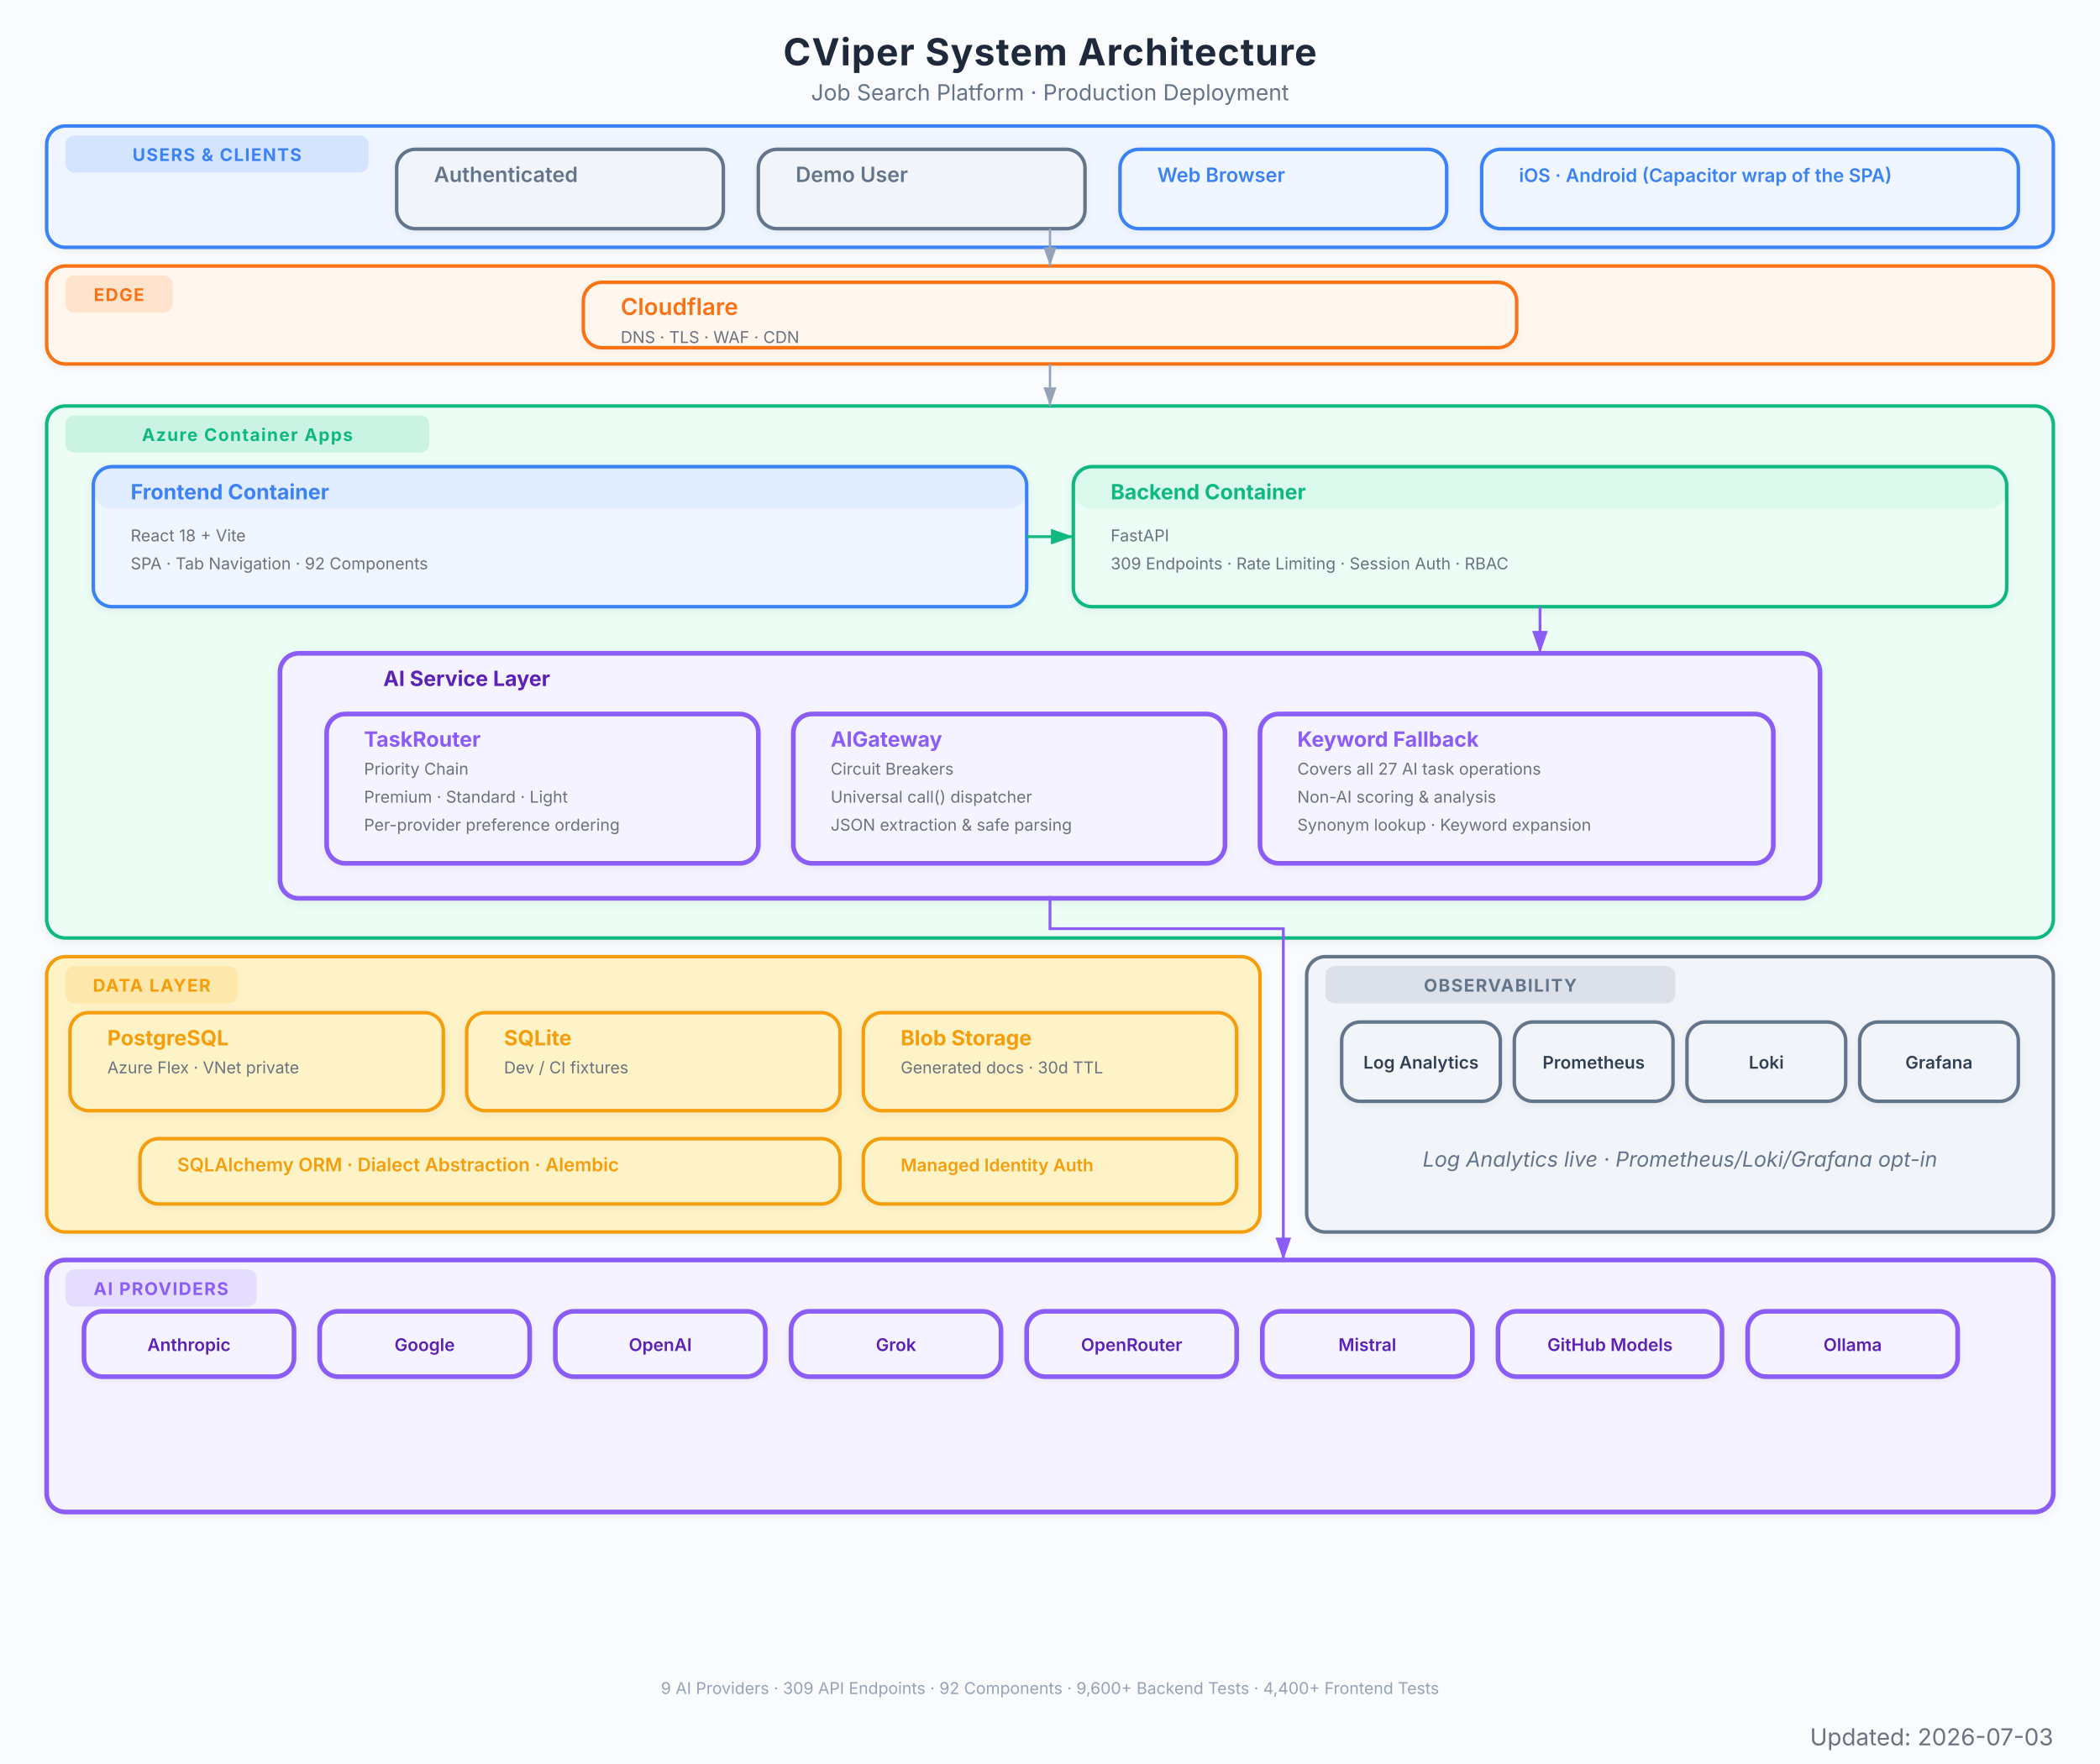
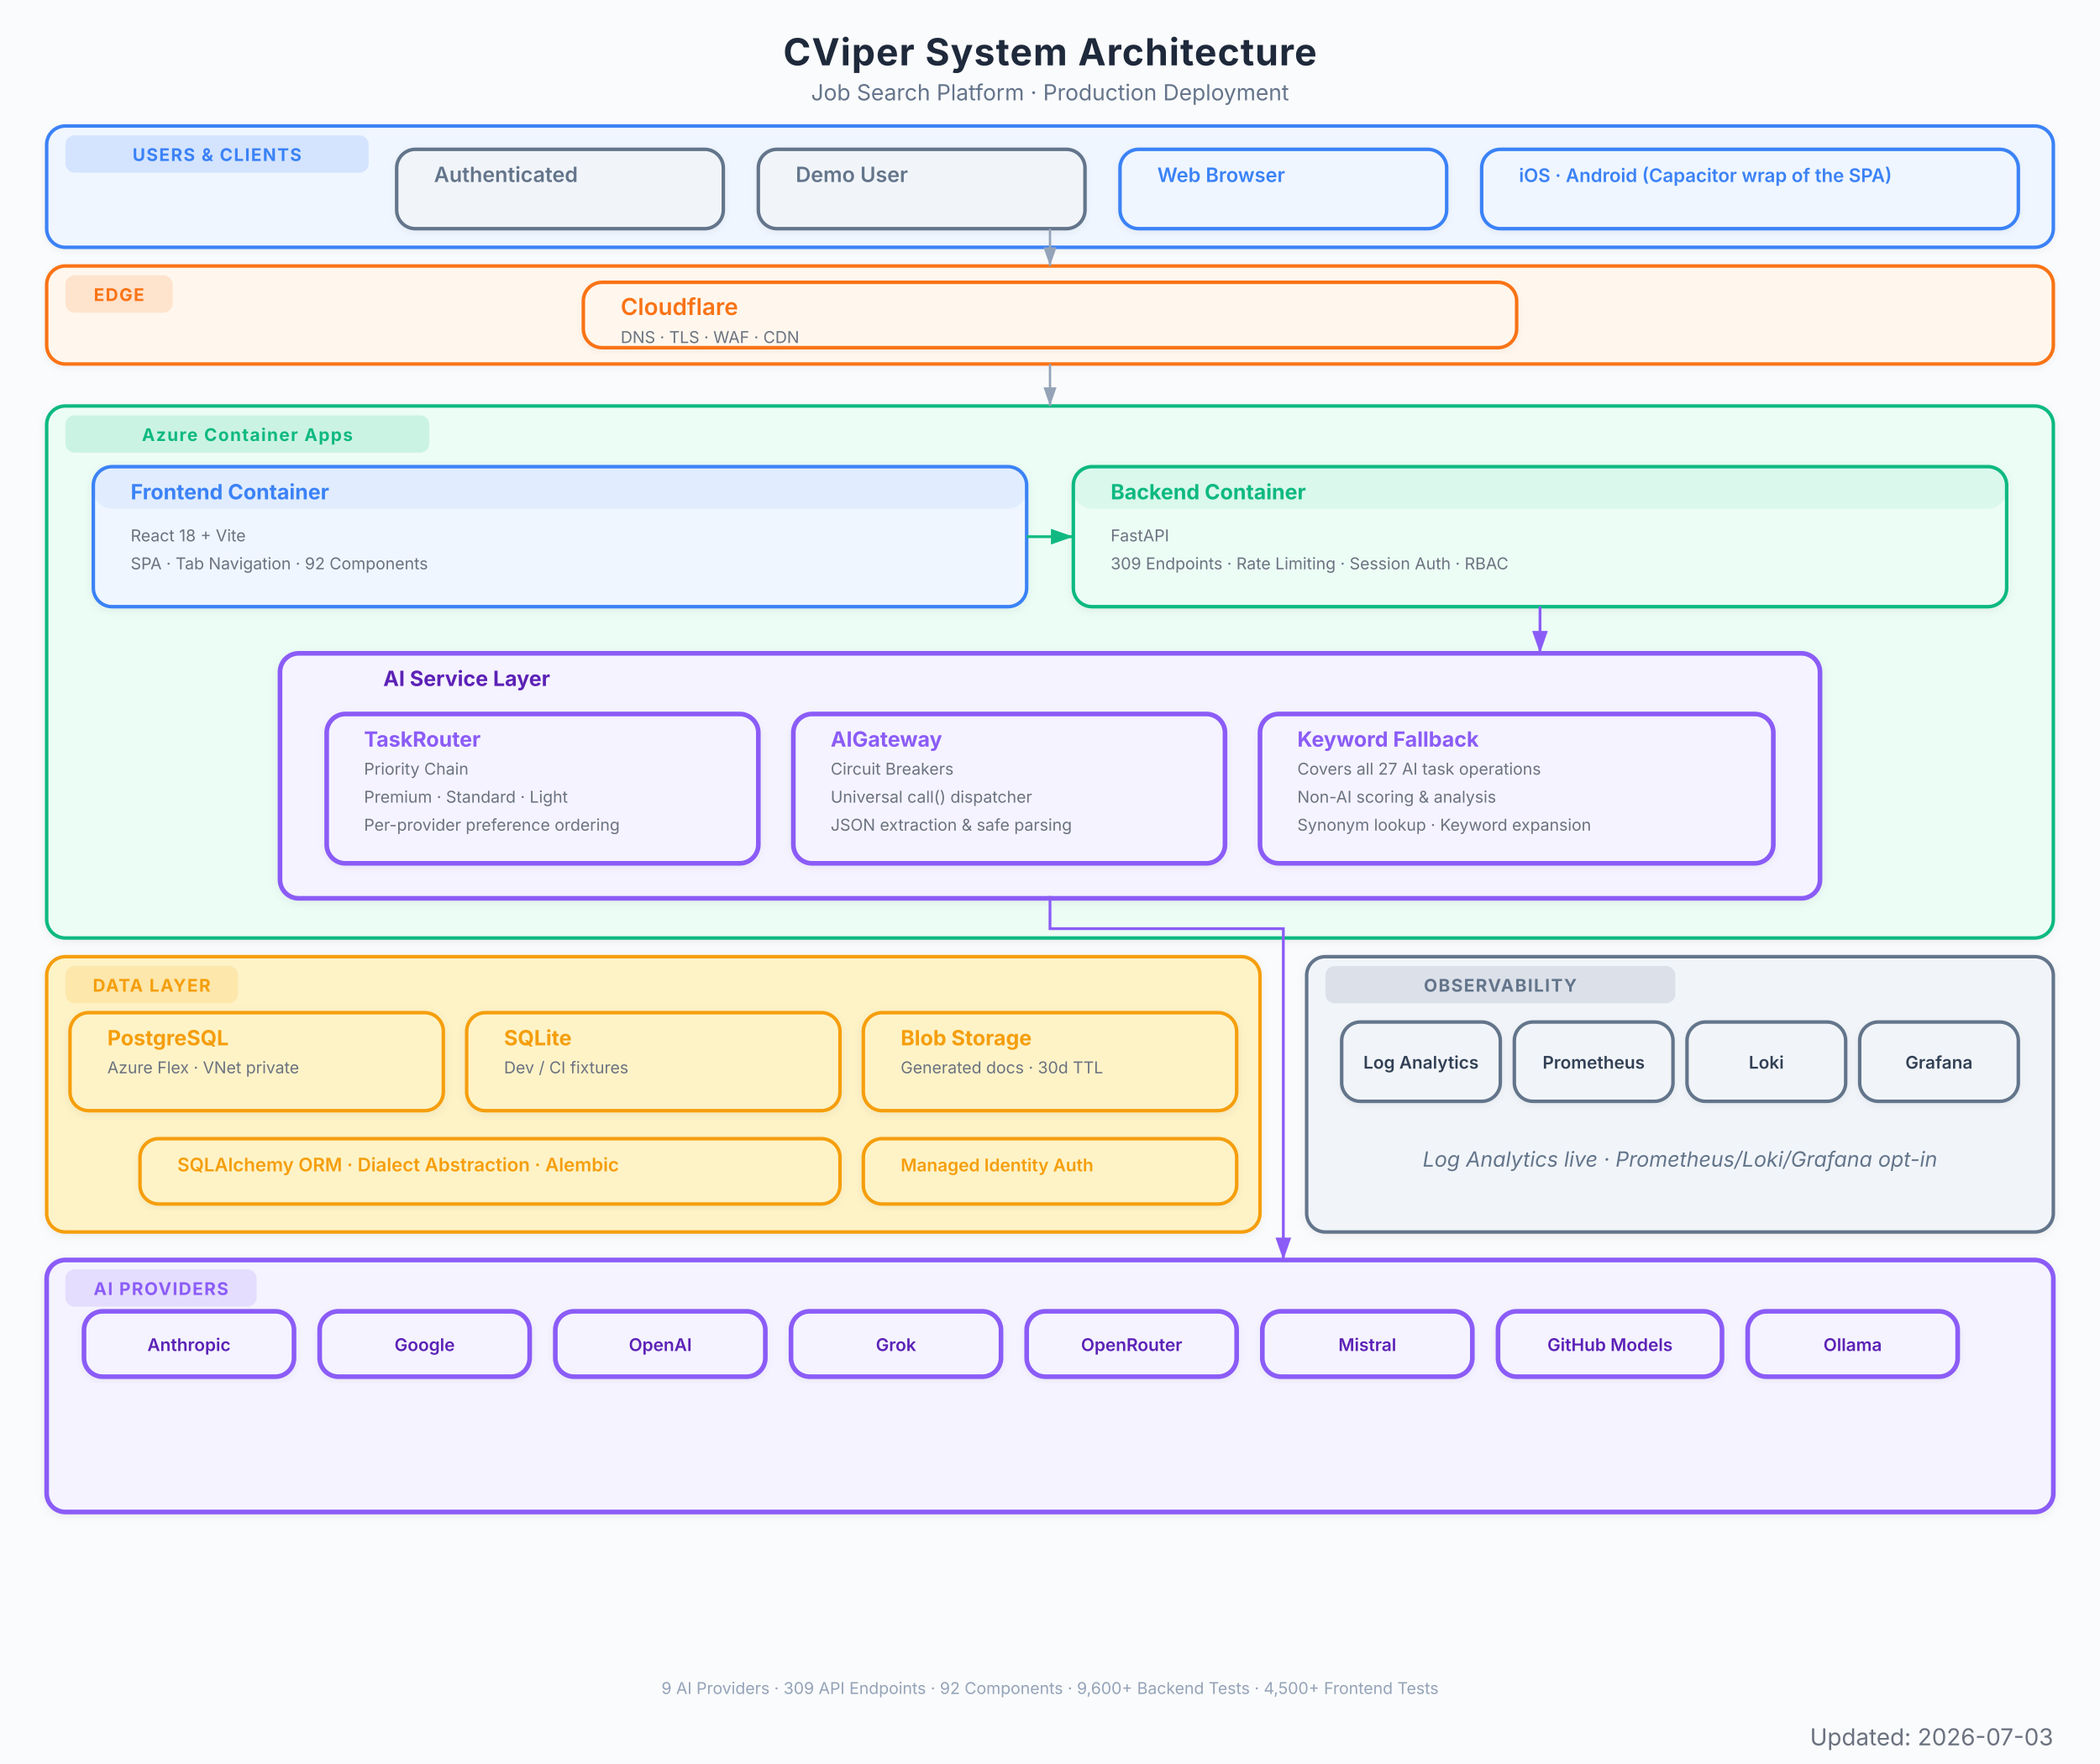
<svg xmlns="http://www.w3.org/2000/svg" viewBox="0 0 900 756" font-family="Inter, system-ui, -apple-system, sans-serif">
  <defs>
    <marker id="arrow" viewBox="0 0 10 7" refX="10" refY="3.5" markerWidth="8" markerHeight="6" orient="auto-start-reverse">
      <path d="M 0 0 L 10 3.5 L 0 7 z" fill="#94a3b8" />
    </marker>
    <marker id="arrow-red" viewBox="0 0 10 7" refX="10" refY="3.5" markerWidth="8" markerHeight="6" orient="auto-start-reverse">
      <path d="M 0 0 L 10 3.5 L 0 7 z" fill="#EF4444" />
    </marker>
    <marker id="arrow-blue" viewBox="0 0 10 7" refX="10" refY="3.5" markerWidth="8" markerHeight="6" orient="auto-start-reverse">
      <path d="M 0 0 L 10 3.5 L 0 7 z" fill="#3B82F6" />
    </marker>
    <marker id="arrow-green" viewBox="0 0 10 7" refX="10" refY="3.5" markerWidth="8" markerHeight="6" orient="auto-start-reverse">
      <path d="M 0 0 L 10 3.5 L 0 7 z" fill="#10B981" />
    </marker>
    <marker id="arrow-amber" viewBox="0 0 10 7" refX="10" refY="3.5" markerWidth="8" markerHeight="6" orient="auto-start-reverse">
      <path d="M 0 0 L 10 3.5 L 0 7 z" fill="#F97316" />
    </marker>
    <marker id="arrow-purple" viewBox="0 0 10 7" refX="10" refY="3.5" markerWidth="8" markerHeight="6" orient="auto-start-reverse">
      <path d="M 0 0 L 10 3.5 L 0 7 z" fill="#8B5CF6" />
    </marker>
    <filter id="shadow">
      <feDropShadow dx="0" dy="1" stdDeviation="2" flood-color="#000" flood-opacity="0.06" />
    </filter>
    <filter id="shadow-lg">
      <feDropShadow dx="0" dy="2" stdDeviation="3.5" flood-color="#000" flood-opacity="0.09" />
    </filter>
    <filter id="shadow-light">
      <feDropShadow dx="0" dy="1" stdDeviation="1.5" flood-color="#000" flood-opacity="0.05" />
    </filter>
  </defs>
  <rect width="900" height="756" fill="#fafbfc" />
  <text x="450" y="28" text-anchor="middle" font-size="16" font-weight="700" fill="#1e293b" letter-spacing="0.4">CViper System Architecture</text>
  <text x="450" y="43" text-anchor="middle" font-size="9.5" fill="#64748b">Job Search Platform  ·  Production Deployment</text>
  <g filter="url(#shadow-light)">
    <rect x="20" y="54" width="860" height="52" rx="8" fill="#eff6ff" stroke="#3B82F6" stroke-width="1.5" />
    <rect x="28" y="58" width="130" height="16" rx="4" fill="#3B82F6" opacity="0.15" />
    <text x="93" y="69" text-anchor="middle" font-size="7.5" font-weight="700" fill="#3B82F6" letter-spacing="0.5">USERS &amp; CLIENTS</text>
  </g>
  <g filter="url(#shadow-light)">
    <rect x="170" y="64" width="140" height="34" rx="8" fill="#f1f5f9" stroke="#64748b" stroke-width="1.5" />
    <rect x="170" y="64" width="140" height="0" rx="8" fill="#64748b" opacity="0.08" />
    <text x="186" y="78" font-size="9" font-weight="600" fill="#64748b">Authenticated</text>
  </g>
  <g filter="url(#shadow-light)">
    <rect x="325" y="64" width="140" height="34" rx="8" fill="#f1f5f9" stroke="#64748b" stroke-width="1.5" />
    <rect x="325" y="64" width="140" height="0" rx="8" fill="#64748b" opacity="0.08" />
    <text x="341" y="78" font-size="9" font-weight="600" fill="#64748b">Demo User</text>
  </g>
  <g filter="url(#shadow-light)">
    <rect x="480" y="64" width="140" height="34" rx="8" fill="#eff6ff" stroke="#3B82F6" stroke-width="1.5" />
    <rect x="480" y="64" width="140" height="0" rx="8" fill="#3B82F6" opacity="0.08" />
    <text x="496" y="78" font-size="8.5" font-weight="600" fill="#3B82F6">Web Browser</text>
  </g>
  <g filter="url(#shadow-light)">
    <rect x="635" y="64" width="230" height="34" rx="8" fill="#eff6ff" stroke="#3B82F6" stroke-width="1.5" />
    <rect x="635" y="64" width="230" height="0" rx="8" fill="#3B82F6" opacity="0.08" />
    <text x="651" y="78" font-size="8" font-weight="600" fill="#3B82F6">iOS · Android (Capacitor wrap of the SPA)</text>
  </g>
  <g filter="url(#shadow-light)">
    <rect x="20" y="114" width="860" height="42" rx="8" fill="#fff7ed" stroke="#F97316" stroke-width="1.5" />
    <rect x="28" y="118" width="46" height="16" rx="4" fill="#F97316" opacity="0.15" />
    <text x="51" y="129" text-anchor="middle" font-size="7.5" font-weight="700" fill="#F97316" letter-spacing="0.5">EDGE</text>
  </g>
  <g filter="url(#shadow-light)">
    <rect x="250" y="121" width="400" height="28" rx="8" fill="#fff7ed" stroke="#F97316" stroke-width="1.5" />
    <rect x="250" y="121" width="400" height="0" rx="8" fill="#F97316" opacity="0.08" />
    <text x="266" y="135" font-size="10" font-weight="600" fill="#F97316">Cloudflare</text>
    <text x="266" y="147" font-size="7" fill="#6b7280">DNS  ·  TLS  ·  WAF  ·  CDN</text>
  </g>
  <g filter="url(#shadow)">
    <rect x="20" y="174" width="860" height="228" rx="8" fill="#ecfdf5" stroke="#10B981" stroke-width="1.5" />
    <rect x="28" y="178" width="156" height="16" rx="4" fill="#10B981" opacity="0.15" />
    <text x="106" y="189" text-anchor="middle" font-size="7.5" font-weight="700" fill="#10B981" letter-spacing="0.5">Azure Container Apps</text>
  </g>
  <g filter="url(#shadow)">
    <rect x="40" y="200" width="400" height="60" rx="8" fill="#eff6ff" stroke="#3B82F6" stroke-width="1.5" />
    <rect x="40" y="200" width="400" height="18" rx="8" fill="#3B82F6" opacity="0.08" />
    <text x="56" y="214" font-size="9" font-weight="700" fill="#3B82F6">Frontend Container</text>
    <text x="56" y="232" font-size="7" fill="#6b7280">React 18 + Vite</text>
    <text x="56" y="244" font-size="7" fill="#6b7280">SPA  ·  Tab Navigation  ·  92 Components</text>
  </g>
  <g filter="url(#shadow)">
    <rect x="460" y="200" width="400" height="60" rx="8" fill="#ecfdf5" stroke="#10B981" stroke-width="1.5" />
    <rect x="460" y="200" width="400" height="18" rx="8" fill="#10B981" opacity="0.08" />
    <text x="476" y="214" font-size="9" font-weight="700" fill="#10B981">Backend Container</text>
    <text x="476" y="232" font-size="7" fill="#6b7280">FastAPI</text>
    <text x="476" y="244" font-size="7" fill="#6b7280">309 Endpoints  ·  Rate Limiting  ·  Session Auth  ·  RBAC</text>
  </g>
  <g filter="url(#shadow)">
    <rect x="120" y="280" width="660" height="105" rx="8" fill="#f5f3ff" stroke="#8B5CF6" stroke-width="2" />
    <text x="200" y="294" text-anchor="middle" font-size="9" font-weight="700" fill="#5b21b6">AI Service Layer</text>
  </g>
  <g filter="url(#shadow-light)">
    <rect x="140" y="306" width="185" height="64" rx="8" fill="#f5f3ff" stroke="#8B5CF6" stroke-width="2" />
    <rect x="140" y="306" width="185" height="0" rx="8" fill="#8B5CF6" opacity="0.08" />
    <text x="156" y="320" font-size="9" font-weight="700" fill="#8B5CF6">TaskRouter</text>
    <text x="156" y="332" font-size="7" fill="#6b7280">Priority Chain</text>
    <text x="156" y="344" font-size="7" fill="#6b7280">Premium  ·  Standard  ·  Light</text>
    <text x="156" y="356" font-size="7" fill="#6b7280">Per-provider preference ordering</text>
  </g>
  <g filter="url(#shadow-light)">
    <rect x="340" y="306" width="185" height="64" rx="8" fill="#f5f3ff" stroke="#8B5CF6" stroke-width="2" />
    <rect x="340" y="306" width="185" height="0" rx="8" fill="#8B5CF6" opacity="0.08" />
    <text x="356" y="320" font-size="9" font-weight="700" fill="#8B5CF6">AIGateway</text>
    <text x="356" y="332" font-size="7" fill="#6b7280">Circuit Breakers</text>
    <text x="356" y="344" font-size="7" fill="#6b7280">Universal call() dispatcher</text>
    <text x="356" y="356" font-size="7" fill="#6b7280">JSON extraction &amp; safe parsing</text>
  </g>
  <g filter="url(#shadow-light)">
    <rect x="540" y="306" width="220" height="64" rx="8" fill="#f5f3ff" stroke="#8B5CF6" stroke-width="2" />
    <rect x="540" y="306" width="220" height="0" rx="8" fill="#8B5CF6" opacity="0.08" />
    <text x="556" y="320" font-size="9" font-weight="700" fill="#8B5CF6">Keyword Fallback</text>
    <text x="556" y="332" font-size="7" fill="#6b7280">Covers all 27 AI task operations</text>
    <text x="556" y="344" font-size="7" fill="#6b7280">Non-AI scoring &amp; analysis</text>
    <text x="556" y="356" font-size="7" fill="#6b7280">Synonym lookup · Keyword expansion</text>
  </g>
  <g filter="url(#shadow)">
    <rect x="20" y="410" width="520" height="118" rx="8" fill="#fef3c7" stroke="#F59E0B" stroke-width="1.5" />
    <rect x="28" y="414" width="74" height="16" rx="4" fill="#F59E0B" opacity="0.15" />
    <text x="65" y="425" text-anchor="middle" font-size="7.5" font-weight="700" fill="#F59E0B" letter-spacing="0.5">DATA LAYER</text>
  </g>
  <g filter="url(#shadow)">
    <rect x="30" y="434" width="160" height="42" rx="8" fill="#fef3c7" stroke="#F59E0B" stroke-width="1.5" />
    <rect x="30" y="434" width="160" height="0" rx="8" fill="#F59E0B" opacity="0" />
    <text x="46" y="448" font-size="9" font-weight="700" fill="#F59E0B">PostgreSQL</text>
    <text x="46" y="460" font-size="7" fill="#6b7280">Azure Flex · VNet private</text>
  </g>
  <g filter="url(#shadow)">
    <rect x="200" y="434" width="160" height="42" rx="8" fill="#fef3c7" stroke="#F59E0B" stroke-width="1.5" />
    <rect x="200" y="434" width="160" height="0" rx="8" fill="#F59E0B" opacity="0" />
    <text x="216" y="448" font-size="9" font-weight="700" fill="#F59E0B">SQLite</text>
    <text x="216" y="460" font-size="7" fill="#6b7280">Dev / CI fixtures</text>
  </g>
  <g filter="url(#shadow)">
    <rect x="370" y="434" width="160" height="42" rx="8" fill="#fef3c7" stroke="#F59E0B" stroke-width="1.5" />
    <rect x="370" y="434" width="160" height="0" rx="8" fill="#F59E0B" opacity="0" />
    <text x="386" y="448" font-size="9" font-weight="700" fill="#F59E0B">Blob Storage</text>
    <text x="386" y="460" font-size="7" fill="#6b7280">Generated docs  ·  30d TTL</text>
  </g>
  <g filter="url(#shadow-light)">
    <rect x="60" y="488" width="300" height="28" rx="8" fill="#fef3c7" stroke="#F59E0B" stroke-width="1.5" />
    <rect x="60" y="488" width="300" height="0" rx="8" fill="#F59E0B" opacity="0" />
    <text x="76" y="502" font-size="8" font-weight="600" fill="#F59E0B">SQLAlchemy ORM  ·  Dialect Abstraction  ·  Alembic</text>
  </g>
  <g filter="url(#shadow-light)">
    <rect x="370" y="488" width="160" height="28" rx="8" fill="#fef3c7" stroke="#F59E0B" stroke-width="1.5" />
    <rect x="370" y="488" width="160" height="0" rx="8" fill="#F59E0B" opacity="0" />
    <text x="386" y="502" font-size="7.5" font-weight="600" fill="#F59E0B">Managed Identity Auth</text>
  </g>
  <g filter="url(#shadow)">
    <rect x="20" y="540" width="860" height="108" rx="8" fill="#f5f3ff" stroke="#8B5CF6" stroke-width="2" />
    <rect x="28" y="544" width="82" height="16" rx="4" fill="#8B5CF6" opacity="0.15" />
    <text x="69" y="555" text-anchor="middle" font-size="7.5" font-weight="700" fill="#8B5CF6" letter-spacing="0.5">AI PROVIDERS</text>
  </g>
  <g filter="url(#shadow-light)">
    <rect x="36" y="562" width="90" height="28" rx="8" fill="#f5f3ff" stroke="#8B5CF6" stroke-width="2" />
    <text x="81" y="579" text-anchor="middle" font-size="7.5" font-weight="600" fill="#5b21b6">Anthropic</text>
  </g>
  <g filter="url(#shadow-light)">
    <rect x="137" y="562" width="90" height="28" rx="8" fill="#f5f3ff" stroke="#8B5CF6" stroke-width="2" />
    <text x="182" y="579" text-anchor="middle" font-size="7.5" font-weight="600" fill="#5b21b6">Google</text>
  </g>
  <g filter="url(#shadow-light)">
    <rect x="238" y="562" width="90" height="28" rx="8" fill="#f5f3ff" stroke="#8B5CF6" stroke-width="2" />
    <text x="283" y="579" text-anchor="middle" font-size="7.5" font-weight="600" fill="#5b21b6">OpenAI</text>
  </g>
  <g filter="url(#shadow-light)">
    <rect x="339" y="562" width="90" height="28" rx="8" fill="#f5f3ff" stroke="#8B5CF6" stroke-width="2" />
    <text x="384" y="579" text-anchor="middle" font-size="7.5" font-weight="600" fill="#5b21b6">Grok</text>
  </g>
  <g filter="url(#shadow-light)">
    <rect x="440" y="562" width="90" height="28" rx="8" fill="#f5f3ff" stroke="#8B5CF6" stroke-width="2" />
    <text x="485" y="579" text-anchor="middle" font-size="7.5" font-weight="600" fill="#5b21b6">OpenRouter</text>
  </g>
  <g filter="url(#shadow-light)">
    <rect x="541" y="562" width="90" height="28" rx="8" fill="#f5f3ff" stroke="#8B5CF6" stroke-width="2" />
    <text x="586" y="579" text-anchor="middle" font-size="7.5" font-weight="600" fill="#5b21b6">Mistral</text>
  </g>
  <g filter="url(#shadow-light)">
    <rect x="642" y="562" width="96" height="28" rx="8" fill="#f5f3ff" stroke="#8B5CF6" stroke-width="2" />
    <text x="690" y="579" text-anchor="middle" font-size="7.5" font-weight="600" fill="#5b21b6">GitHub Models</text>
  </g>
  <g filter="url(#shadow-light)">
    <rect x="749" y="562" width="90" height="28" rx="8" fill="#f5f3ff" stroke="#8B5CF6" stroke-width="2" />
    <text x="794" y="579" text-anchor="middle" font-size="7.5" font-weight="600" fill="#5b21b6">Ollama</text>
  </g>
  <g filter="url(#shadow)">
    <rect x="560" y="410" width="320" height="118" rx="8" fill="#f1f5f9" stroke="#64748b" stroke-width="1.5" />
    <rect x="568" y="414" width="150" height="16" rx="4" fill="#64748b" opacity="0.15" />
    <text x="643" y="425" text-anchor="middle" font-size="7.5" font-weight="700" fill="#64748b" letter-spacing="0.5">OBSERVABILITY</text>
    <text x="720" y="500" text-anchor="middle" font-size="9" fill="#64748b" font-style="italic">Log Analytics live · Prometheus/Loki/Grafana opt-in</text>
  </g>
  <g filter="url(#shadow-light)">
    <rect x="575" y="438" width="68" height="34" rx="8" fill="#f1f5f9" stroke="#64748b" stroke-width="1.5" />
    <text x="609" y="458" text-anchor="middle" font-size="7.5" font-weight="600" fill="#334155">Log Analytics</text>
  </g>
  <g filter="url(#shadow-light)">
    <rect x="649" y="438" width="68" height="34" rx="8" fill="#f1f5f9" stroke="#64748b" stroke-width="1.5" />
    <text x="683" y="458" text-anchor="middle" font-size="7.5" font-weight="600" fill="#334155">Prometheus</text>
  </g>
  <g filter="url(#shadow-light)">
    <rect x="723" y="438" width="68" height="34" rx="8" fill="#f1f5f9" stroke="#64748b" stroke-width="1.5" />
    <text x="757" y="458" text-anchor="middle" font-size="7.5" font-weight="600" fill="#334155">Loki</text>
  </g>
  <g filter="url(#shadow-light)">
    <rect x="797" y="438" width="68" height="34" rx="8" fill="#f1f5f9" stroke="#64748b" stroke-width="1.5" />
    <text x="831" y="458" text-anchor="middle" font-size="7.5" font-weight="600" fill="#334155">Grafana</text>
  </g>
  <path d="M 450 98 L 450 114" stroke="#94a3b8" stroke-width="1.0" fill="none" marker-end="url(#arrow)" />
  <path d="M 450 156 L 450 174" stroke="#94a3b8" stroke-width="1.0" fill="none" marker-end="url(#arrow)" />
  <path d="M 440 230 L 460 230" stroke="#10B981" stroke-width="1.2" fill="none" marker-end="url(#arrow-green)" />
  <path d="M 660 260 L 660 280" stroke="#8B5CF6" stroke-width="1.2" fill="none" marker-end="url(#arrow-purple)" />
  <path d="M 450 384 L 450 398 L 550 398 L 550 532 L 550 540" stroke="#8B5CF6" stroke-width="1.2" fill="none" marker-end="url(#arrow-purple)" />
-   <text x="450" y="726" text-anchor="middle" font-size="7" fill="#94a3b8">9 AI Providers  ·  309 API Endpoints  ·  92 Components  ·  9,600+ Backend Tests  ·  4,400+ Frontend Tests</text>
+   <text x="450" y="726" text-anchor="middle" font-size="7" fill="#94a3b8">9 AI Providers  ·  309 API Endpoints  ·  92 Components  ·  9,600+ Backend Tests  ·  4,500+ Frontend Tests</text>
  <text x="880" y="748" text-anchor="end" font-size="10" fill="#6B7280">Updated: 2026-07-03</text>
</svg>
